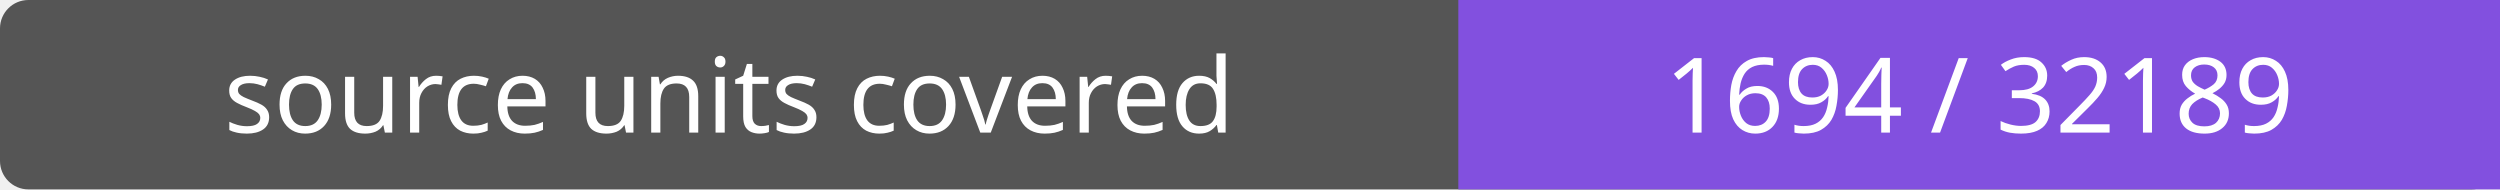
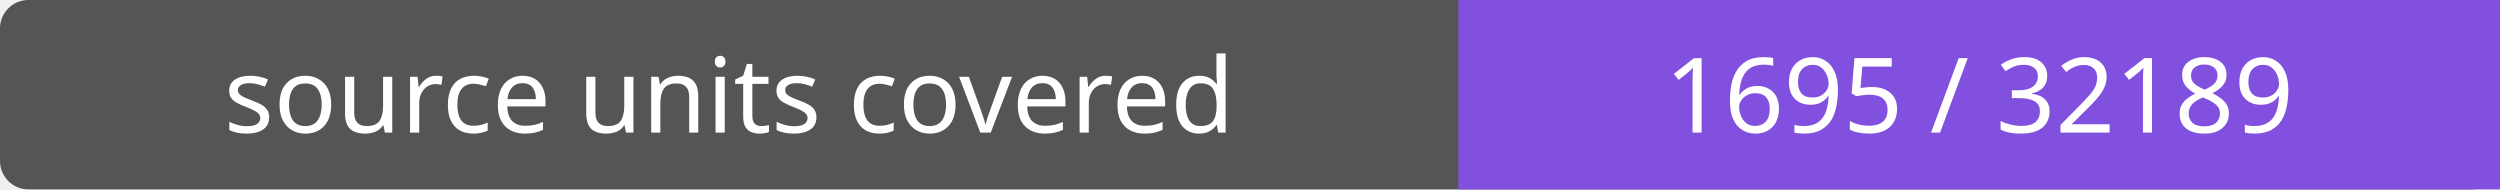
- <svg xmlns="http://www.w3.org/2000/svg" width="264" height="20" role="img" aria-label="source units covered: 1694 / 32189">
+ <svg xmlns="http://www.w3.org/2000/svg" width="264" height="20" role="img" aria-label="source units covered: 1695 / 32189">
  <rect width="264" height="20" rx="3" fill="#555" />
  <path fill="#8250df" d="M154 0h110v20H154z" />
  <g fill="#fff" text-anchor="middle" font-family="Verdana,sans-serif" font-size="11">
    <text x="77.0" y="14">source units covered</text>
-     <text x="209.0" y="14">1694 / 32189</text>
+     <text x="209.0" y="14">1695 / 32189</text>
  </g>
</svg>
